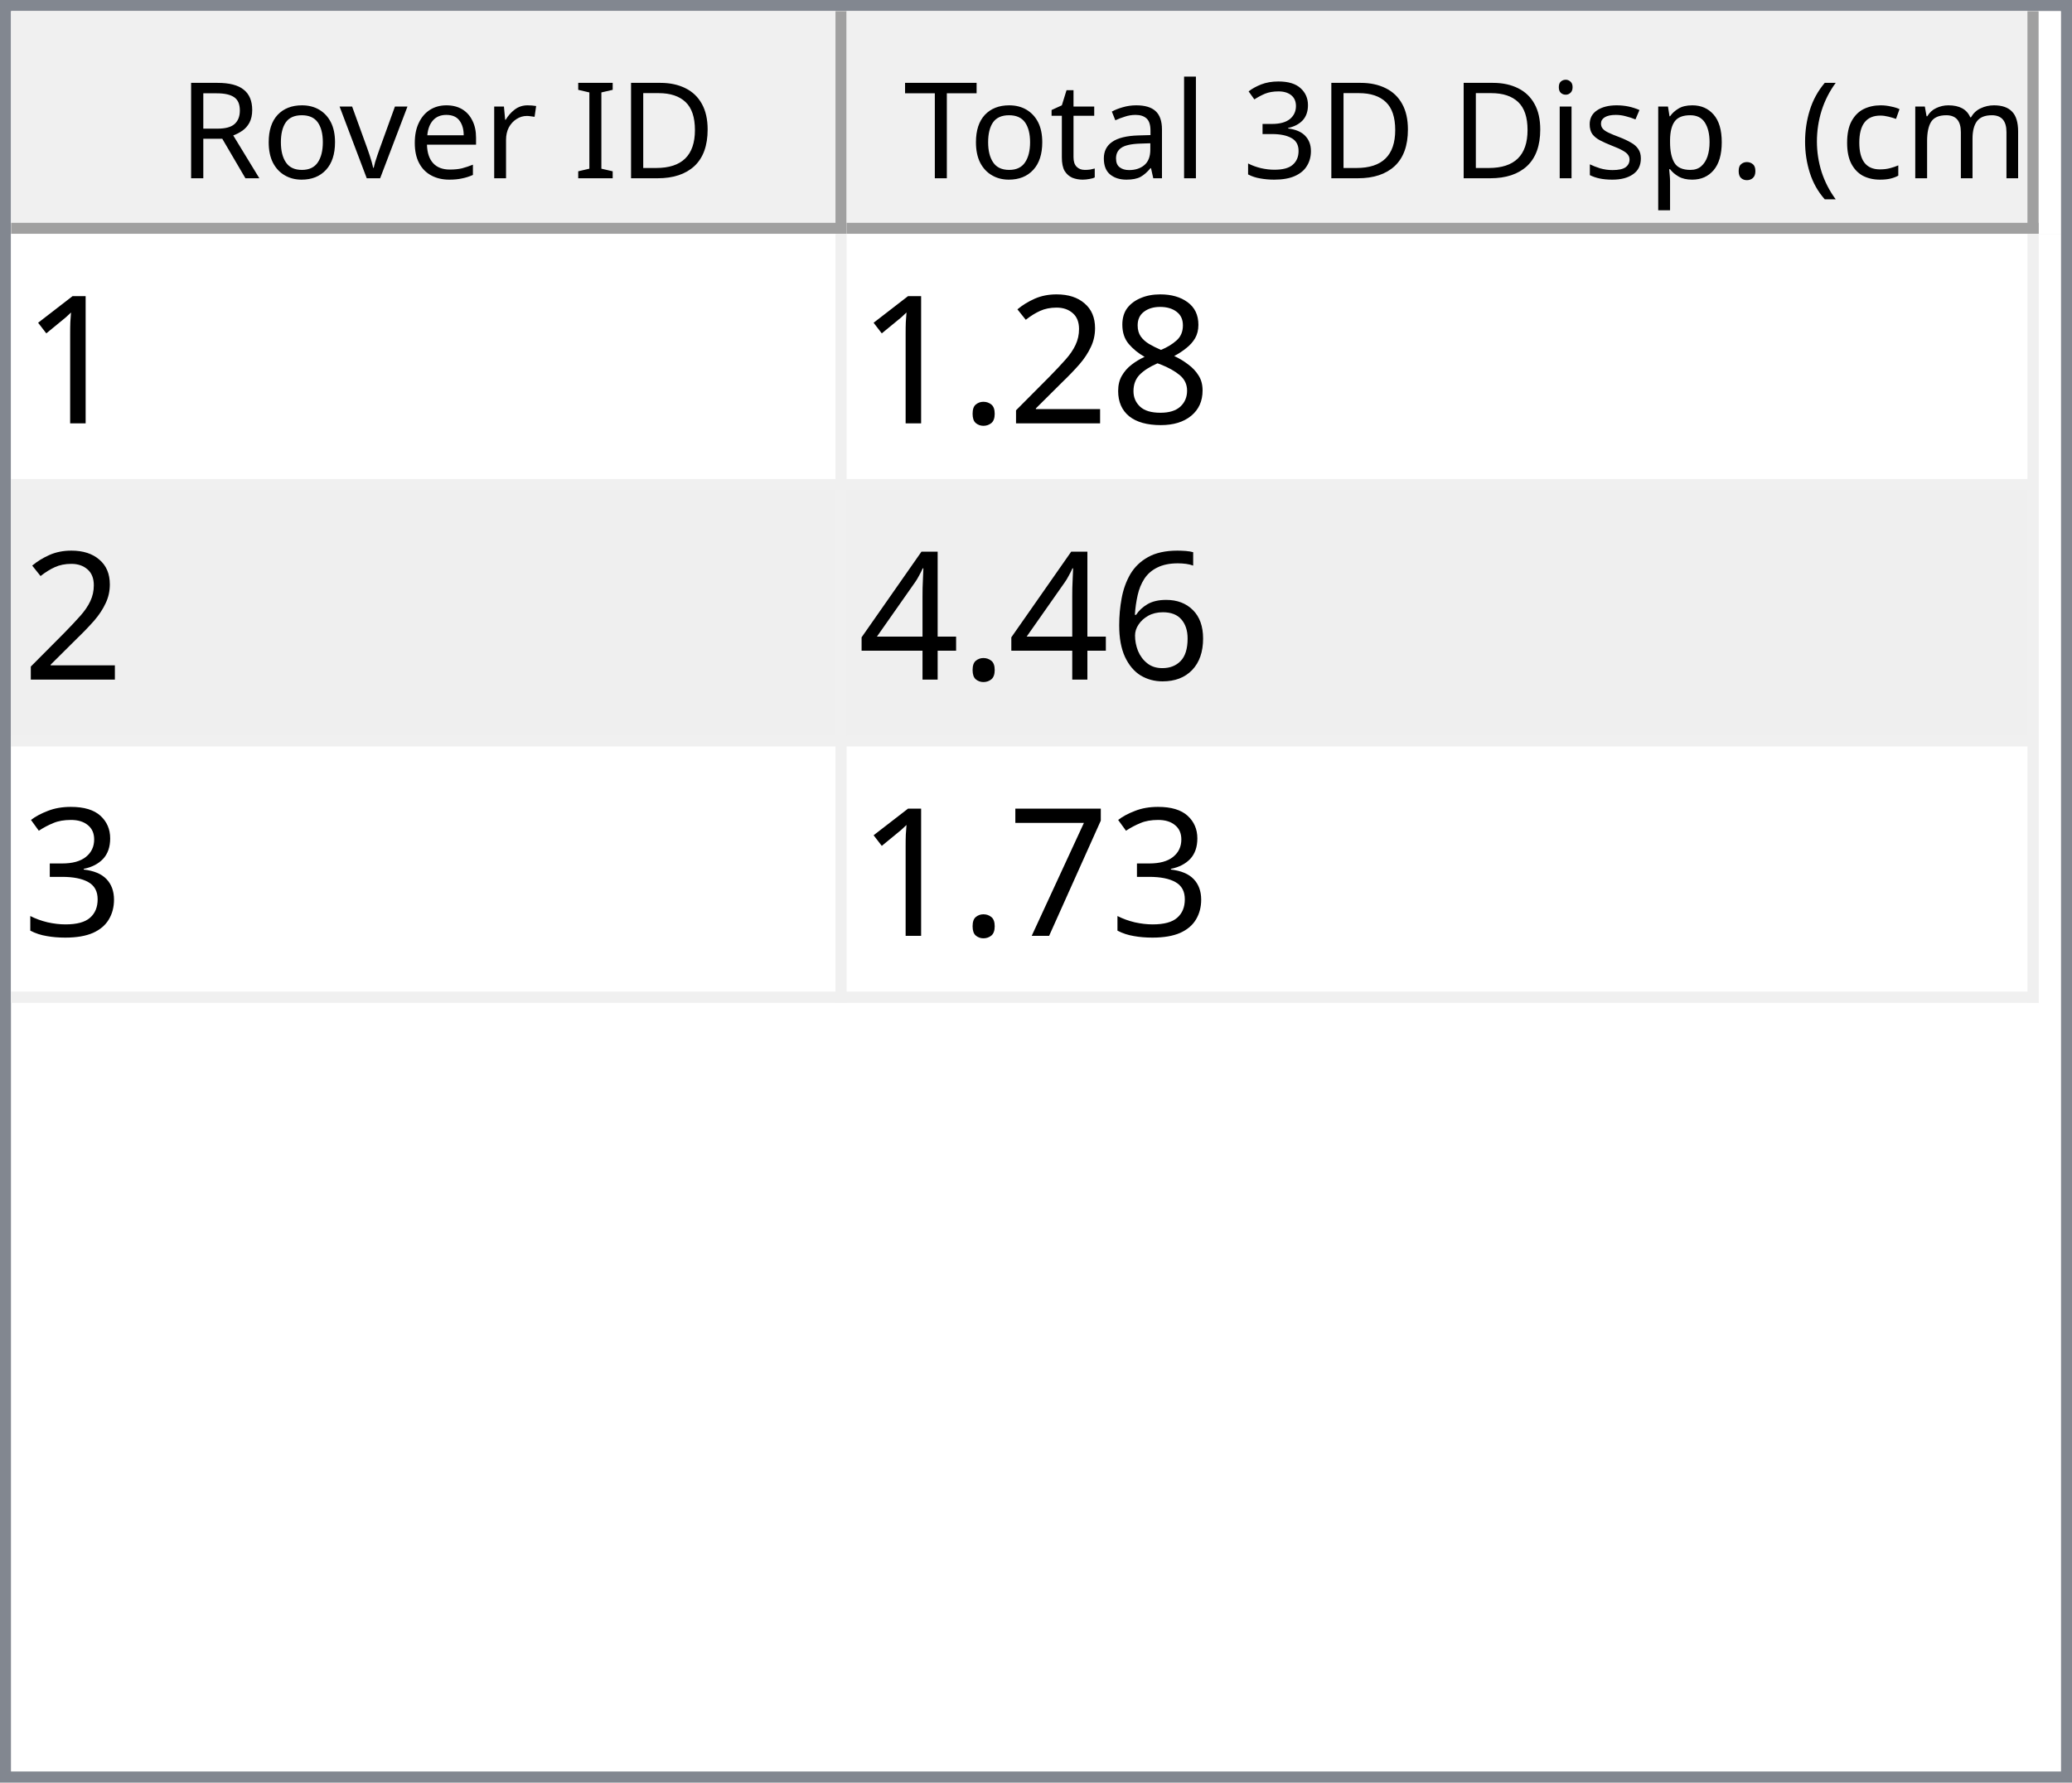
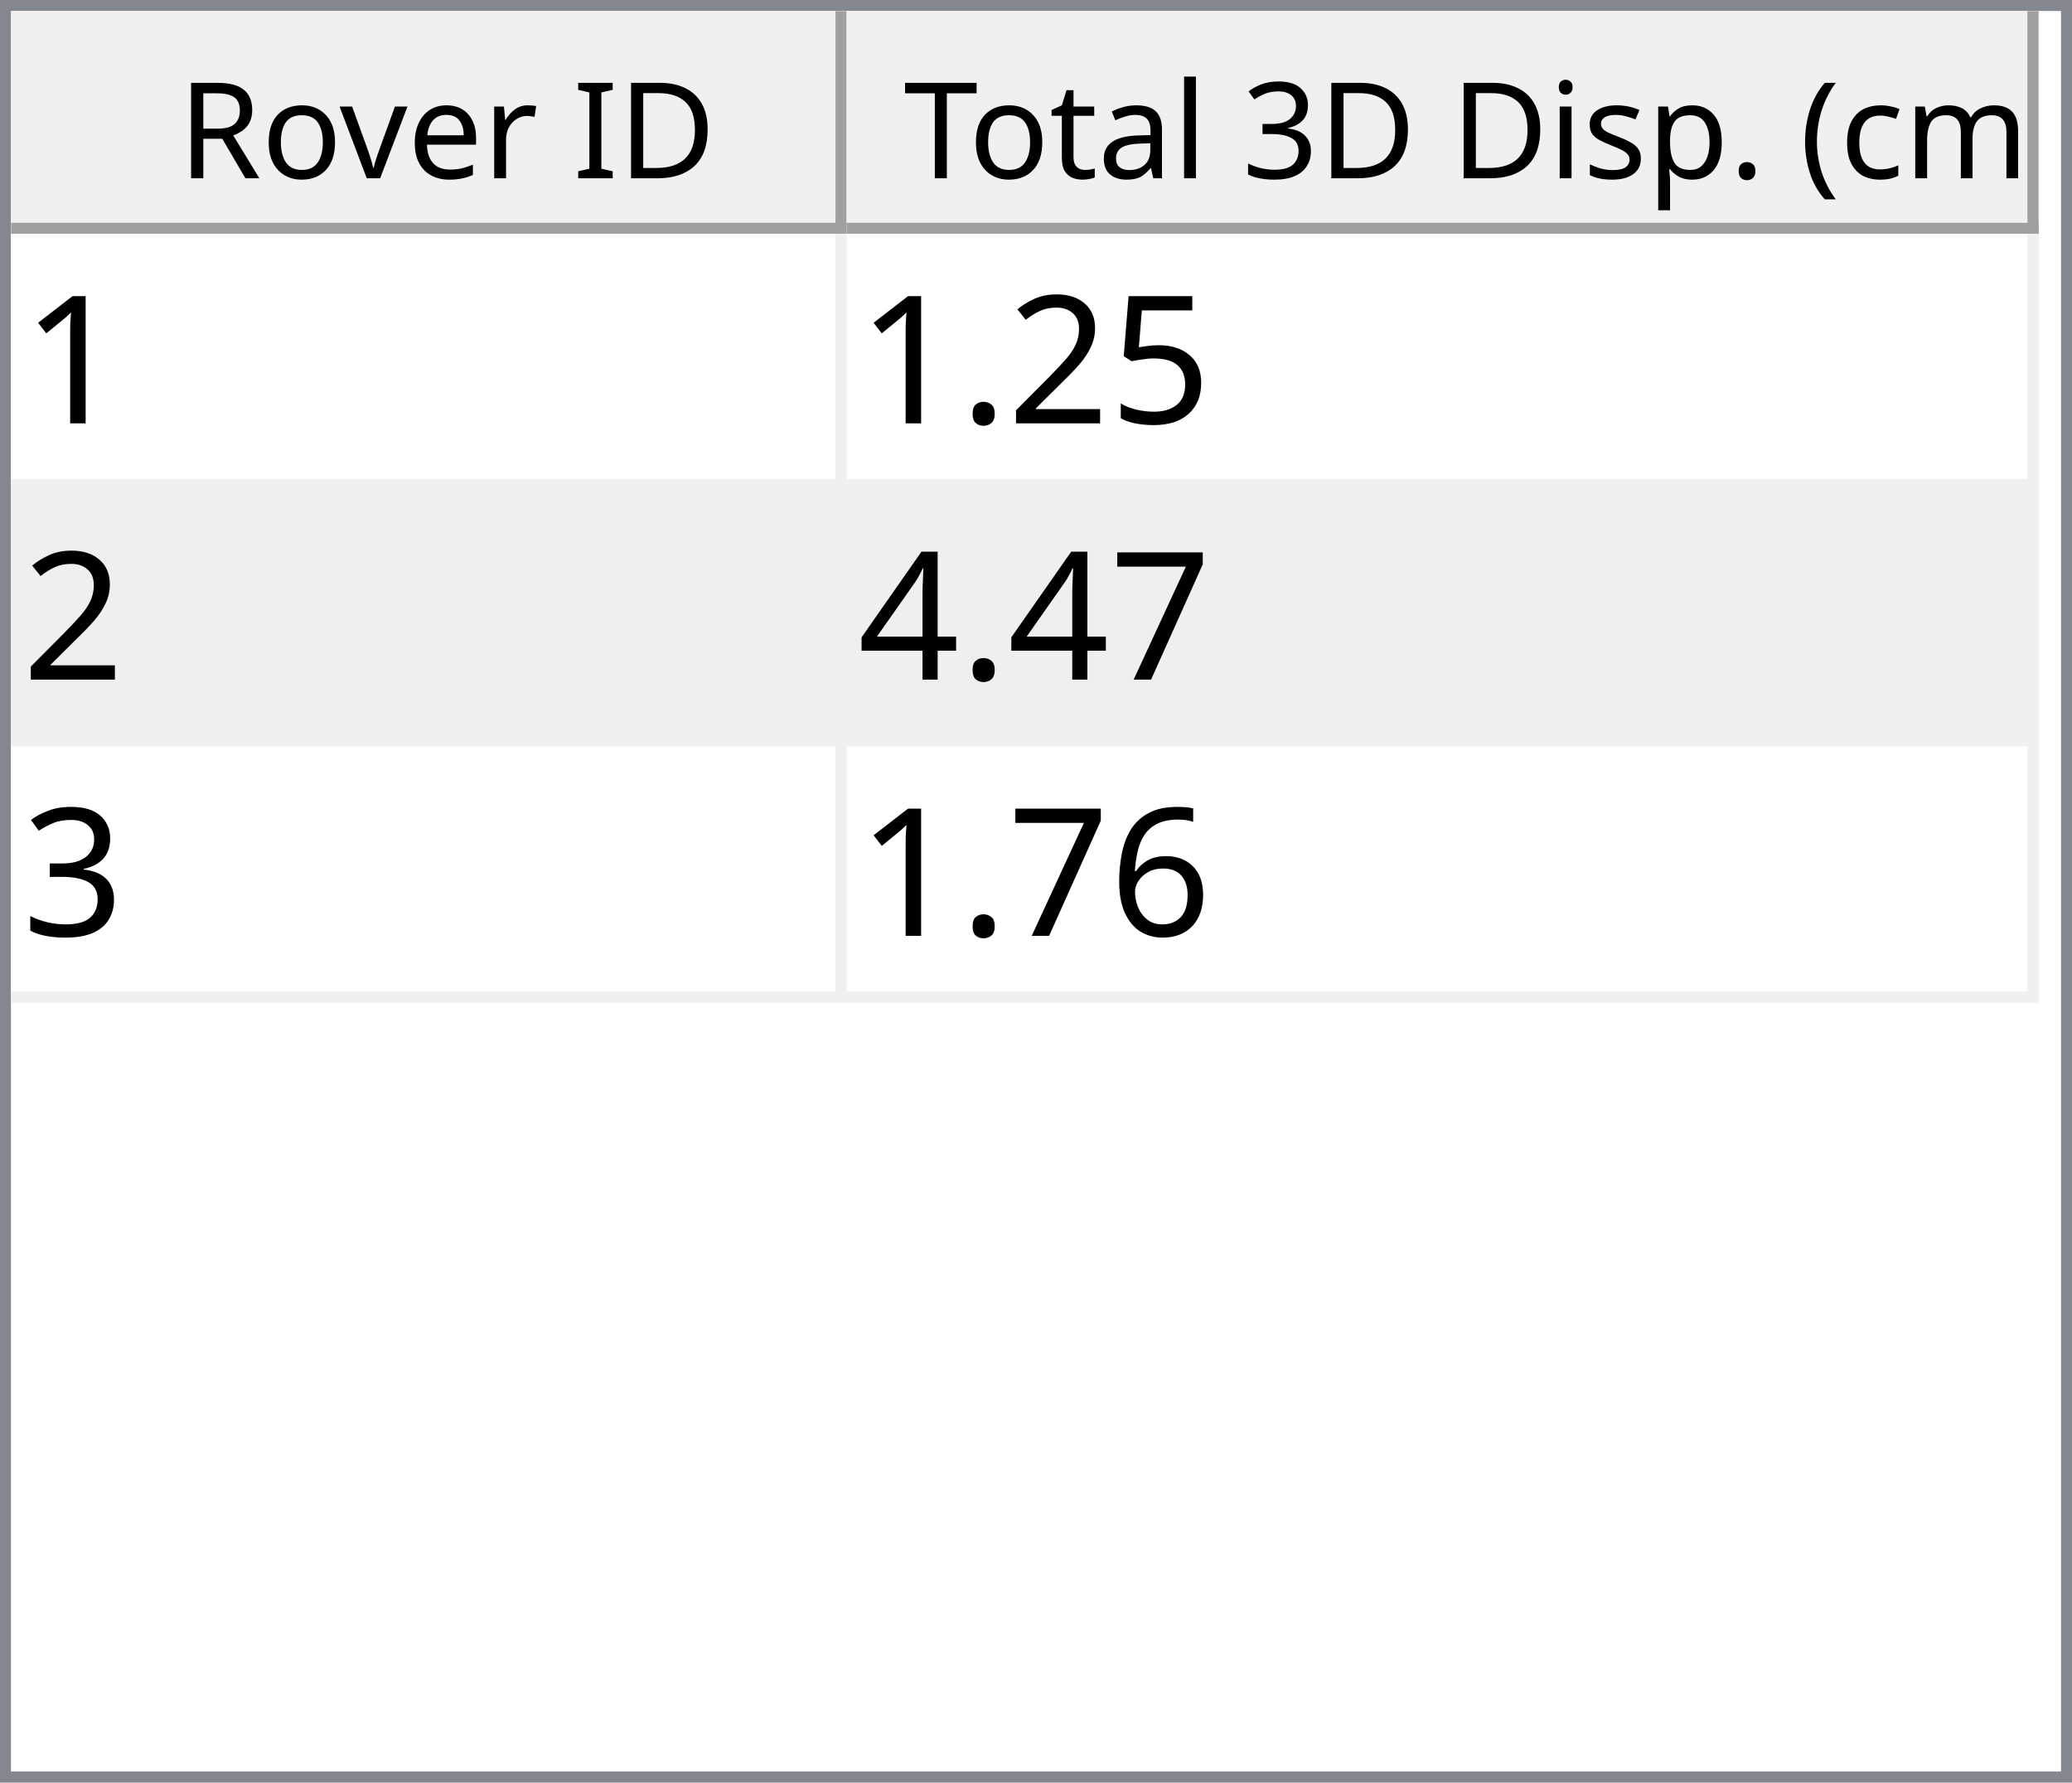
<svg xmlns="http://www.w3.org/2000/svg" style="fill-opacity:1; color-rendering:auto; color-interpolation:auto; text-rendering:auto; stroke:black; stroke-linecap:square; stroke-miterlimit:10; shape-rendering:auto; stroke-opacity:1; fill:black; stroke-dasharray:none; font-weight:normal; stroke-width:1; font-family:'Dialog'; font-style:normal; stroke-linejoin:miter; font-size:12px; stroke-dashoffset:0; image-rendering:auto;" width="186" height="160">
  <defs id="genericDefs" />
  <g>
    <defs id="defs1">
      <clipPath clipPathUnits="userSpaceOnUse" id="clipPath1">
        <path d="M0 0 L186 0 L186 160 L0 160 L0 0 Z" />
      </clipPath>
      <clipPath clipPathUnits="userSpaceOnUse" id="clipPath2">
        <path d="M0 0 L0 160 L186 160 L186 0 Z" />
      </clipPath>
      <clipPath clipPathUnits="userSpaceOnUse" id="clipPath3">
        <path d="M0 0 L0 20 L184 20 L184 0 Z" />
      </clipPath>
      <clipPath clipPathUnits="userSpaceOnUse" id="clipPath4">
        <path d="M0 0 L0 20 L75 20 L75 0 Z" />
      </clipPath>
      <clipPath clipPathUnits="userSpaceOnUse" id="clipPath5">
        <path d="M1 1 L1 19 L74 19 L74 1 Z" />
      </clipPath>
      <clipPath clipPathUnits="userSpaceOnUse" id="clipPath6">
        <path d="M0 0 L0 18 L73 18 L73 0 Z" />
      </clipPath>
      <clipPath clipPathUnits="userSpaceOnUse" id="clipPath7">
        <path d="M-0.5 -0.5 L-0.5 19.5 L74.5 19.5 L74.5 -0.5 Z" />
      </clipPath>
      <clipPath clipPathUnits="userSpaceOnUse" id="clipPath8">
        <path d="M0 0 L0 20 L107 20 L107 0 Z" />
      </clipPath>
      <clipPath clipPathUnits="userSpaceOnUse" id="clipPath9">
        <path d="M1 1 L1 19 L106 19 L106 1 Z" />
      </clipPath>
      <clipPath clipPathUnits="userSpaceOnUse" id="clipPath10">
        <path d="M0 0 L0 18 L105 18 L105 0 Z" />
      </clipPath>
      <clipPath clipPathUnits="userSpaceOnUse" id="clipPath11">
        <path d="M-0.5 -0.5 L-0.5 19.5 L106.5 19.5 L106.5 -0.5 Z" />
      </clipPath>
      <clipPath clipPathUnits="userSpaceOnUse" id="clipPath12">
        <path d="M0 0 L0 138 L184 138 L184 0 Z" />
      </clipPath>
      <clipPath clipPathUnits="userSpaceOnUse" id="clipPath13">
        <path d="M0 0 L0 69 L182 69 L182 0 Z" />
      </clipPath>
      <clipPath clipPathUnits="userSpaceOnUse" id="clipPath14">
        <path d="M-0.5 -0.5 L-0.5 68.5 L181.5 68.5 L181.5 -0.5 Z" />
      </clipPath>
      <clipPath clipPathUnits="userSpaceOnUse" id="clipPath15">
        <path d="M0 0 L0 22 L74 22 L74 0 Z" />
      </clipPath>
      <clipPath clipPathUnits="userSpaceOnUse" id="clipPath16">
        <path d="M0 0 L0 22 L106 22 L106 0 Z" />
      </clipPath>
      <font horiz-adv-x="64.551" id="font1">
        <font-face ascent="107.91" descent="25.098" units-per-em="100" style="font-style:normal; font-family:Segoe UI; font-weight:normal;" />
        <missing-glyph horiz-adv-x="64.551" d="M8.109 0 L8.109 68.266 L56.453 68.266 L56.453 0 L8.109 0 ZM15.328 7.234 L49.219 7.234 L49.219 61.031 L15.328 61.031 L15.328 7.234 Z" />
        <glyph unicode="D" horiz-adv-x="70.117" d="M9.188 0 L9.188 70.016 L28.516 70.016 Q65.531 70.016 65.531 35.891 Q65.531 19.672 55.25 9.836 Q44.969 0 27.734 0 L9.188 0 ZM17.391 62.594 L17.391 7.422 L27.828 7.422 Q41.609 7.422 49.273 14.797 Q56.938 22.172 56.938 35.688 Q56.938 62.594 28.328 62.594 L17.391 62.594 Z" />
        <glyph unicode="I" horiz-adv-x="26.611" d="M17.391 0 L9.188 0 L9.188 70.016 L17.391 70.016 L17.391 0 Z" />
        <glyph unicode=" " horiz-adv-x="27.393" d="" />
        <glyph unicode="r" horiz-adv-x="34.766" d="M34.188 41.891 Q32.078 43.5 28.125 43.5 Q23 43.5 19.555 38.672 Q16.109 33.844 16.109 25.484 L16.109 0 L8.109 0 L8.109 50 L16.109 50 L16.109 39.703 L16.312 39.703 Q18.016 44.969 21.531 47.922 Q25.047 50.875 29.391 50.875 Q32.516 50.875 34.188 50.203 L34.188 41.891 Z" />
        <glyph unicode="e" horiz-adv-x="52.295" d="M48.297 23 L12.984 23 Q13.188 14.656 17.484 10.109 Q21.781 5.562 29.297 5.562 Q37.75 5.562 44.828 11.141 L44.828 3.609 Q38.234 -1.172 27.391 -1.172 Q16.797 -1.172 10.742 5.641 Q4.688 12.453 4.688 24.812 Q4.688 36.469 11.305 43.82 Q17.922 51.172 27.734 51.172 Q37.547 51.172 42.922 44.828 Q48.297 38.484 48.297 27.203 L48.297 23 ZM40.094 29.781 Q40.047 36.719 36.75 40.578 Q33.453 44.438 27.594 44.438 Q21.922 44.438 17.969 40.383 Q14.016 36.328 13.094 29.781 L40.094 29.781 Z" />
        <glyph unicode="v" horiz-adv-x="47.9" d="M47.406 50 L27.484 0 L19.625 0 L0.688 50 L9.469 50 L22.172 13.672 Q23.578 9.672 23.922 6.688 L24.125 6.688 Q24.609 10.453 25.688 13.484 L38.969 50 L47.406 50 Z" />
        <glyph unicode="o" horiz-adv-x="58.594" d="M29 -1.172 Q17.922 -1.172 11.305 5.836 Q4.688 12.844 4.688 24.422 Q4.688 37.016 11.57 44.094 Q18.453 51.172 30.172 51.172 Q41.359 51.172 47.633 44.289 Q53.906 37.406 53.906 25.203 Q53.906 13.234 47.141 6.031 Q40.375 -1.172 29 -1.172 ZM29.594 44.438 Q21.875 44.438 17.383 39.188 Q12.891 33.938 12.891 24.703 Q12.891 15.828 17.43 10.695 Q21.969 5.562 29.594 5.562 Q37.359 5.562 41.531 10.594 Q45.703 15.625 45.703 24.906 Q45.703 34.281 41.531 39.359 Q37.359 44.438 29.594 44.438 Z" />
        <glyph unicode="R" horiz-adv-x="59.814" d="M59.375 0 L49.609 0 L37.891 19.625 Q36.281 22.359 34.766 24.289 Q33.25 26.219 31.664 27.438 Q30.078 28.656 28.25 29.219 Q26.422 29.781 24.125 29.781 L17.391 29.781 L17.391 0 L9.188 0 L9.188 70.016 L30.078 70.016 Q34.672 70.016 38.555 68.867 Q42.438 67.719 45.289 65.375 Q48.141 63.031 49.758 59.547 Q51.375 56.062 51.375 51.375 Q51.375 47.703 50.273 44.656 Q49.172 41.609 47.148 39.211 Q45.125 36.812 42.266 35.133 Q39.406 33.453 35.844 32.516 L35.844 32.328 Q37.594 31.547 38.891 30.547 Q40.188 29.547 41.359 28.18 Q42.531 26.812 43.68 25.078 Q44.828 23.344 46.234 21.047 L59.375 0 ZM17.391 62.594 L17.391 37.203 L28.516 37.203 Q31.594 37.203 34.203 38.133 Q36.812 39.062 38.719 40.797 Q40.625 42.531 41.703 45.047 Q42.781 47.562 42.781 50.688 Q42.781 56.297 39.141 59.445 Q35.5 62.594 28.609 62.594 L17.391 62.594 Z" />
        <glyph unicode=")" horiz-adv-x="30.176" d="M8.297 -15.922 L1.172 -15.922 Q16.406 2.344 16.406 26.812 Q16.406 51.469 1.078 70.016 L8.297 70.016 Q23.531 52.156 23.531 26.703 Q23.531 1.375 8.297 -15.922 Z" />
        <glyph unicode="m" horiz-adv-x="86.133" d="M79.109 0 L71.094 0 L71.094 28.719 Q71.094 37.016 68.531 40.727 Q65.969 44.438 59.906 44.438 Q54.781 44.438 51.195 39.75 Q47.609 35.062 47.609 28.516 L47.609 0 L39.594 0 L39.594 29.688 Q39.594 44.438 28.219 44.438 Q22.953 44.438 19.531 40.016 Q16.109 35.594 16.109 28.516 L16.109 0 L8.109 0 L8.109 50 L16.109 50 L16.109 42.094 L16.312 42.094 Q21.625 51.172 31.844 51.172 Q36.969 51.172 40.773 48.312 Q44.578 45.453 46 40.828 Q51.562 51.172 62.594 51.172 Q79.109 51.172 79.109 30.812 L79.109 0 Z" />
        <glyph unicode="c" horiz-adv-x="46.191" d="M42.188 2.297 Q36.422 -1.172 28.516 -1.172 Q17.828 -1.172 11.258 5.789 Q4.688 12.75 4.688 23.828 Q4.688 36.188 11.766 43.68 Q18.844 51.172 30.672 51.172 Q37.25 51.172 42.281 48.734 L42.281 40.531 Q36.719 44.438 30.375 44.438 Q22.703 44.438 17.797 38.945 Q12.891 33.453 12.891 24.516 Q12.891 15.719 17.508 10.641 Q22.125 5.562 29.891 5.562 Q36.422 5.562 42.188 9.906 L42.188 2.297 Z" />
        <glyph unicode="(" horiz-adv-x="30.176" d="M29.109 -15.922 L21.969 -15.922 Q6.844 1.375 6.844 26.703 Q6.844 52.156 21.969 70.016 L29.203 70.016 Q13.875 51.469 13.875 26.812 Q13.875 2.344 29.109 -15.922 Z" />
        <glyph unicode="." horiz-adv-x="21.68" d="M10.891 -1.078 Q8.641 -1.078 7.055 0.539 Q5.469 2.156 5.469 4.391 Q5.469 6.641 7.055 8.273 Q8.641 9.906 10.891 9.906 Q13.188 9.906 14.797 8.273 Q16.406 6.641 16.406 4.391 Q16.406 2.156 14.797 0.539 Q13.188 -1.078 10.891 -1.078 Z" />
        <glyph unicode="p" horiz-adv-x="58.789" d="M16.312 7.234 L16.109 7.234 L16.109 -23 L8.109 -23 L8.109 50 L16.109 50 L16.109 41.219 L16.312 41.219 Q22.219 51.172 33.594 51.172 Q43.266 51.172 48.688 44.461 Q54.109 37.75 54.109 26.469 Q54.109 13.922 48 6.375 Q41.891 -1.172 31.297 -1.172 Q21.578 -1.172 16.312 7.234 ZM16.109 27.391 L16.109 20.406 Q16.109 14.203 20.141 9.883 Q24.172 5.562 30.375 5.562 Q37.641 5.562 41.773 11.133 Q45.906 16.703 45.906 26.609 Q45.906 34.969 42.047 39.703 Q38.188 44.438 31.594 44.438 Q24.609 44.438 20.359 39.578 Q16.109 34.719 16.109 27.391 Z" />
        <glyph unicode="s" horiz-adv-x="42.432" d="M5.078 1.812 L5.078 10.406 Q11.625 5.562 19.484 5.562 Q30.031 5.562 30.031 12.594 Q30.031 14.594 29.125 15.992 Q28.219 17.391 26.68 18.461 Q25.141 19.531 23.07 20.383 Q21 21.234 18.609 22.172 Q15.281 23.484 12.766 24.828 Q10.25 26.172 8.57 27.859 Q6.891 29.547 6.031 31.695 Q5.172 33.844 5.172 36.719 Q5.172 40.234 6.789 42.945 Q8.406 45.656 11.086 47.484 Q13.766 49.312 17.211 50.242 Q20.656 51.172 24.312 51.172 Q30.812 51.172 35.938 48.922 L35.938 40.828 Q30.422 44.438 23.25 44.438 Q21 44.438 19.195 43.922 Q17.391 43.406 16.094 42.477 Q14.797 41.547 14.086 40.258 Q13.375 38.969 13.375 37.406 Q13.375 35.453 14.086 34.133 Q14.797 32.812 16.164 31.789 Q17.531 30.766 19.484 29.938 Q21.438 29.109 23.922 28.125 Q27.25 26.859 29.883 25.516 Q32.516 24.172 34.375 22.484 Q36.234 20.797 37.234 18.602 Q38.234 16.406 38.234 13.375 Q38.234 9.672 36.602 6.938 Q34.969 4.203 32.234 2.398 Q29.5 0.594 25.93 -0.289 Q22.359 -1.172 18.453 -1.172 Q10.75 -1.172 5.078 1.812 Z" />
        <glyph unicode="i" horiz-adv-x="24.219" d="M12.203 62.703 Q10.062 62.703 8.547 64.164 Q7.031 65.625 7.031 67.875 Q7.031 70.125 8.547 71.609 Q10.062 73.094 12.203 73.094 Q14.406 73.094 15.945 71.609 Q17.484 70.125 17.484 67.875 Q17.484 65.719 15.945 64.211 Q14.406 62.703 12.203 62.703 ZM16.109 0 L8.109 0 L8.109 50 L16.109 50 L16.109 0 Z" />
        <glyph unicode="3" horiz-adv-x="53.906" d="M46.531 19.828 Q46.531 15.094 44.75 11.211 Q42.969 7.328 39.719 4.57 Q36.469 1.812 31.93 0.297 Q27.391 -1.219 21.922 -1.219 Q11.922 -1.219 6 2.594 L6 11.188 Q13.094 5.609 22.219 5.609 Q25.875 5.609 28.828 6.539 Q31.781 7.469 33.906 9.227 Q36.031 10.984 37.18 13.477 Q38.328 15.969 38.328 19.094 Q38.328 32.812 18.797 32.812 L12.984 32.812 L12.984 39.594 L18.5 39.594 Q35.797 39.594 35.797 52.484 Q35.797 64.406 22.609 64.406 Q15.188 64.406 8.688 59.422 L8.688 67.188 Q15.375 71.188 24.609 71.188 Q29 71.188 32.57 69.969 Q36.141 68.75 38.68 66.555 Q41.219 64.359 42.609 61.281 Q44 58.203 44 54.5 Q44 40.672 30.031 36.719 L30.031 36.531 Q33.594 36.141 36.625 34.797 Q39.656 33.453 41.852 31.305 Q44.047 29.156 45.289 26.25 Q46.531 23.344 46.531 19.828 Z" />
        <glyph unicode="l" horiz-adv-x="24.219" d="M16.109 0 L8.109 0 L8.109 74.031 L16.109 74.031 L16.109 0 Z" />
        <glyph unicode="a" horiz-adv-x="50.879" d="M43.891 0 L35.891 0 L35.891 7.812 L35.688 7.812 Q30.469 -1.172 20.312 -1.172 Q12.844 -1.172 8.617 2.781 Q4.391 6.734 4.391 13.281 Q4.391 27.297 20.906 29.594 L35.891 31.688 Q35.891 44.438 25.594 44.438 Q16.547 44.438 9.281 38.281 L9.281 46.484 Q16.656 51.172 26.266 51.172 Q43.891 51.172 43.891 32.516 L43.891 0 ZM35.891 25.297 L23.828 23.641 Q18.266 22.859 15.43 20.875 Q12.594 18.891 12.594 13.875 Q12.594 10.203 15.211 7.883 Q17.828 5.562 22.172 5.562 Q28.125 5.562 32.008 9.742 Q35.891 13.922 35.891 20.312 L35.891 25.297 Z" />
        <glyph unicode="t" horiz-adv-x="33.887" d="M31.297 0.484 Q28.469 -1.078 23.828 -1.078 Q10.688 -1.078 10.688 13.578 L10.688 43.172 L2.094 43.172 L2.094 50 L10.688 50 L10.688 62.203 L18.703 64.797 L18.703 50 L31.297 50 L31.297 43.172 L18.703 43.172 L18.703 14.984 Q18.703 9.969 20.414 7.82 Q22.125 5.672 26.078 5.672 Q29.109 5.672 31.297 7.328 L31.297 0.484 Z" />
        <glyph unicode="T" horiz-adv-x="52.393" d="M50.594 62.594 L30.375 62.594 L30.375 0 L22.172 0 L22.172 62.594 L2 62.594 L2 70.016 L50.594 70.016 L50.594 62.594 Z" />
      </font>
      <font horiz-adv-x="75.0" id="font2">
        <font-face ascent="100.537" descent="21.973" units-per-em="100" style="font-style:normal; font-family:sans-serif; font-weight:normal;" />
        <missing-glyph horiz-adv-x="75.0" d="M12.5 0 L12.5 62.5 L62.5 62.5 L62.5 0 L12.5 0 ZM14.062 1.562 L60.938 1.562 L60.938 60.938 L14.062 60.938 L14.062 1.562 Z" />
        <glyph unicode="1" horiz-adv-x="55.615" d="M37.25 0 L28.469 0 L28.469 56 Q25.297 52.984 20.141 49.953 Q14.984 46.922 10.891 45.406 L10.891 53.906 Q18.266 57.375 23.781 62.305 Q29.297 67.234 31.594 71.875 L37.25 71.875 L37.25 0 Z" />
-         <glyph unicode="8" horiz-adv-x="55.615" d="M17.672 38.812 Q12.203 40.828 9.57 44.539 Q6.938 48.25 6.938 53.422 Q6.938 61.234 12.555 66.555 Q18.172 71.875 27.484 71.875 Q36.859 71.875 42.578 66.43 Q48.297 60.984 48.297 53.172 Q48.297 48.188 45.68 44.508 Q43.062 40.828 37.75 38.812 Q44.344 36.672 47.781 31.883 Q51.219 27.094 51.219 20.453 Q51.219 11.281 44.727 5.031 Q38.234 -1.219 27.641 -1.219 Q17.047 -1.219 10.547 5.055 Q4.047 11.328 4.047 20.703 Q4.047 27.688 7.594 32.398 Q11.141 37.109 17.672 38.812 ZM15.922 53.719 Q15.922 48.641 19.195 45.414 Q22.469 42.188 27.688 42.188 Q32.766 42.188 36.016 45.383 Q39.266 48.578 39.266 53.219 Q39.266 58.062 35.914 61.359 Q32.562 64.656 27.594 64.656 Q22.562 64.656 19.242 61.43 Q15.922 58.203 15.922 53.719 ZM13.094 20.656 Q13.094 16.891 14.875 13.375 Q16.656 9.859 20.172 7.93 Q23.688 6 27.734 6 Q34.031 6 38.133 10.055 Q42.234 14.109 42.234 20.359 Q42.234 26.703 38.016 30.859 Q33.797 35.016 27.438 35.016 Q21.234 35.016 17.164 30.914 Q13.094 26.812 13.094 20.656 Z" />
+         <glyph unicode="5" horiz-adv-x="55.615" d="M4.156 18.75 L13.375 19.531 Q14.406 12.797 18.141 9.398 Q21.875 6 27.156 6 Q33.5 6 37.891 10.789 Q42.281 15.578 42.281 23.484 Q42.281 31 38.062 35.352 Q33.844 39.703 27 39.703 Q22.75 39.703 19.336 37.773 Q15.922 35.844 13.969 32.766 L5.719 33.844 L12.641 70.609 L48.25 70.609 L48.25 62.203 L19.672 62.203 L15.828 42.969 Q22.266 47.469 29.344 47.469 Q38.719 47.469 45.164 40.969 Q51.609 34.469 51.609 24.266 Q51.609 14.547 45.953 7.469 Q39.062 -1.219 27.156 -1.219 Q17.391 -1.219 11.211 4.25 Q5.031 9.719 4.156 18.75 Z" />
        <glyph unicode="2" horiz-adv-x="55.615" d="M50.344 8.453 L50.344 0 L3.031 0 Q2.938 3.172 4.047 6.109 Q5.859 10.938 9.836 15.625 Q13.812 20.312 21.344 26.469 Q33.016 36.031 37.117 41.625 Q41.219 47.219 41.219 52.203 Q41.219 57.422 37.477 61.008 Q33.734 64.594 27.734 64.594 Q21.391 64.594 17.578 60.789 Q13.766 56.984 13.719 50.25 L4.688 51.172 Q5.609 61.281 11.664 66.578 Q17.719 71.875 27.938 71.875 Q38.234 71.875 44.242 66.164 Q50.25 60.453 50.25 52 Q50.25 47.703 48.492 43.555 Q46.734 39.406 42.656 34.812 Q38.578 30.219 29.109 22.219 Q21.188 15.578 18.945 13.211 Q16.703 10.844 15.234 8.453 L50.344 8.453 Z" />
        <glyph unicode="." horiz-adv-x="27.783" d="M9.078 0 L9.078 10.016 L19.094 10.016 L19.094 0 L9.078 0 Z" />
-         <glyph unicode="6" horiz-adv-x="55.615" d="M49.75 54.047 L41.016 53.375 Q39.844 58.547 37.703 60.891 Q34.125 64.656 28.906 64.656 Q24.703 64.656 21.531 62.312 Q17.391 59.281 14.992 53.469 Q12.594 47.656 12.5 36.922 Q15.672 41.75 20.266 44.094 Q24.859 46.438 29.891 46.438 Q38.672 46.438 44.852 39.969 Q51.031 33.5 51.031 23.25 Q51.031 16.5 48.125 10.719 Q45.219 4.938 40.141 1.859 Q35.062 -1.219 28.609 -1.219 Q17.625 -1.219 10.695 6.859 Q3.766 14.938 3.766 33.5 Q3.766 54.25 11.422 63.672 Q18.109 71.875 29.438 71.875 Q37.891 71.875 43.289 67.141 Q48.688 62.406 49.75 54.047 ZM13.875 23.188 Q13.875 18.656 15.797 14.508 Q17.719 10.359 21.188 8.18 Q24.656 6 28.469 6 Q34.031 6 38.039 10.492 Q42.047 14.984 42.047 22.703 Q42.047 30.125 38.086 34.398 Q34.125 38.672 28.125 38.672 Q22.172 38.672 18.023 34.398 Q13.875 30.125 13.875 23.188 Z" />
+         <glyph unicode="7" horiz-adv-x="55.615" d="M4.734 62.203 L4.734 70.656 L51.078 70.656 L51.078 63.812 Q44.234 56.547 37.523 44.484 Q30.812 32.422 27.156 19.672 Q24.516 10.688 23.781 0 L14.75 0 Q14.891 8.453 18.062 20.414 Q21.234 32.375 27.172 43.484 Q33.109 54.594 39.797 62.203 L4.734 62.203 Z" />
        <glyph unicode="4" horiz-adv-x="55.615" d="M32.328 0 L32.328 17.141 L1.266 17.141 L1.266 25.203 L33.938 71.578 L41.109 71.578 L41.109 25.203 L50.781 25.203 L50.781 17.141 L41.109 17.141 L41.109 0 L32.328 0 ZM32.328 25.203 L32.328 57.469 L9.906 25.203 L32.328 25.203 Z" />
        <glyph unicode="3" horiz-adv-x="55.615" d="M4.203 18.891 L12.984 20.062 Q14.5 12.594 18.141 9.297 Q21.781 6 27 6 Q33.203 6 37.477 10.297 Q41.75 14.594 41.75 20.953 Q41.75 27 37.797 30.93 Q33.844 34.859 27.734 34.859 Q25.25 34.859 21.531 33.891 L22.516 41.609 Q23.391 41.5 23.922 41.5 Q29.547 41.5 34.039 44.43 Q38.531 47.359 38.531 53.469 Q38.531 58.297 35.258 61.477 Q31.984 64.656 26.812 64.656 Q21.688 64.656 18.266 61.43 Q14.844 58.203 13.875 51.766 L5.078 53.328 Q6.688 62.156 12.398 67.016 Q18.109 71.875 26.609 71.875 Q32.469 71.875 37.398 69.359 Q42.328 66.844 44.945 62.5 Q47.562 58.156 47.562 53.266 Q47.562 48.641 45.07 44.828 Q42.578 41.016 37.703 38.766 Q44.047 37.312 47.562 32.695 Q51.078 28.078 51.078 21.141 Q51.078 11.766 44.242 5.25 Q37.406 -1.266 26.953 -1.266 Q17.531 -1.266 11.305 4.352 Q5.078 9.969 4.203 18.891 Z" />
-         <glyph unicode="7" horiz-adv-x="55.615" d="M4.734 62.203 L4.734 70.656 L51.078 70.656 L51.078 63.812 Q44.234 56.547 37.523 44.484 Q30.812 32.422 27.156 19.672 Q24.516 10.688 23.781 0 L14.75 0 Q14.891 8.453 18.062 20.414 Q21.234 32.375 27.172 43.484 Q33.109 54.594 39.797 62.203 L4.734 62.203 Z" />
+         <glyph unicode="6" horiz-adv-x="55.615" d="M49.75 54.047 L41.016 53.375 Q39.844 58.547 37.703 60.891 Q34.125 64.656 28.906 64.656 Q24.703 64.656 21.531 62.312 Q17.391 59.281 14.992 53.469 Q12.594 47.656 12.5 36.922 Q15.672 41.75 20.266 44.094 Q24.859 46.438 29.891 46.438 Q38.672 46.438 44.852 39.969 Q51.031 33.5 51.031 23.25 Q51.031 16.5 48.125 10.719 Q45.219 4.938 40.141 1.859 Q35.062 -1.219 28.609 -1.219 Q17.625 -1.219 10.695 6.859 Q3.766 14.938 3.766 33.5 Q3.766 54.25 11.422 63.672 Q18.109 71.875 29.438 71.875 Q37.891 71.875 43.289 67.141 Q48.688 62.406 49.75 54.047 ZM13.875 23.188 Q13.875 18.656 15.797 14.508 Q17.719 10.359 21.188 8.18 Q24.656 6 28.469 6 Q34.031 6 38.039 10.492 Q42.047 14.984 42.047 22.703 Q42.047 30.125 38.086 34.398 Q34.125 38.672 28.125 38.672 Q22.172 38.672 18.023 34.398 Q13.875 30.125 13.875 23.188 Z" />
      </font>
    </defs>
    <g style="fill:white; stroke:white;">
      <rect x="0" y="0" width="186" style="clip-path:url(#clipPath1); stroke:none;" height="160" />
    </g>
    <g style="fill:white; text-rendering:optimizeSpeed; color-rendering:optimizeSpeed; image-rendering:optimizeSpeed; shape-rendering:crispEdges; stroke:white; color-interpolation:sRGB;">
      <rect x="0" width="186" height="160" y="0" style="stroke:none;" />
      <path style="stroke:none;" d="M0 160 L186 160 L186 0 L0 0 Z" />
    </g>
    <g style="fill:rgb(240,240,240); font-family:'Segoe UI'; stroke:rgb(240,240,240);">
      <rect x="0" y="0" width="186" style="clip-path:url(#clipPath2); stroke:none;" height="160" />
    </g>
    <g style="fill:rgb(130,135,144); font-family:'Segoe UI'; stroke:rgb(130,135,144);">
      <path d="M0 0 L186 0 L186 160 L0 160 L0 0 ZM1 1 L185 1 L185 159 L1 159 L1 1 Z" style="fill-rule:evenodd; clip-path:url(#clipPath2); stroke:none;" />
    </g>
    <g style="fill:white; font-family:'Segoe UI'; stroke:white;" transform="translate(1,1)">
      <rect x="0" y="0" width="184" style="clip-path:url(#clipPath3); stroke:none;" height="20" />
    </g>
    <g style="fill:rgb(240,240,240); font-family:'Segoe UI'; stroke:rgb(240,240,240);" transform="translate(1,1)">
      <rect x="0" y="0" width="75" style="clip-path:url(#clipPath4); stroke:none;" height="20" />
    </g>
    <g style="font-family:'Segoe UI';" transform="translate(2,2)">
      <text x="14" xml:space="preserve" y="14" style="clip-path:url(#clipPath6); stroke:none;">Rover ID</text>
    </g>
    <g style="fill:rgb(160,160,160); font-family:'Segoe UI'; stroke:rgb(160,160,160); stroke-linejoin:bevel;" transform="translate(1.5,1.5)">
      <line x1="74" x2="74" y1="0" style="fill:none; clip-path:url(#clipPath7);" y2="19" />
    </g>
    <g style="fill:rgb(160,160,160); font-family:'Segoe UI'; stroke:rgb(160,160,160); stroke-linejoin:bevel;" transform="matrix(1,0,0,1,1,1) translate(0.5,0.5)">
      <line x1="0" x2="74" y1="19" style="fill:none; clip-path:url(#clipPath7);" y2="19" />
    </g>
    <g style="fill:rgb(240,240,240); font-family:'Segoe UI'; stroke:rgb(240,240,240);" transform="translate(76,1)">
      <rect x="0" y="0" width="107" style="clip-path:url(#clipPath8); stroke:none;" height="20" />
    </g>
    <g style="font-family:'Segoe UI';" transform="translate(77,2)">
      <text x="1" xml:space="preserve" y="14" style="clip-path:url(#clipPath10); stroke:none;"> Total 3D Disp. (cm)</text>
    </g>
    <g style="fill:rgb(160,160,160); font-family:'Segoe UI'; stroke:rgb(160,160,160); stroke-linejoin:bevel;" transform="translate(76.5,1.5)">
      <line x1="106" x2="106" y1="0" style="fill:none; clip-path:url(#clipPath11);" y2="19" />
    </g>
    <g style="fill:rgb(160,160,160); font-family:'Segoe UI'; stroke:rgb(160,160,160); stroke-linejoin:bevel;" transform="matrix(1,0,0,1,76,1) translate(0.5,0.5)">
      <line x1="0" x2="106" y1="19" style="fill:none; clip-path:url(#clipPath11);" y2="19" />
    </g>
    <g style="fill:white; font-family:'Segoe UI'; stroke:white;" transform="translate(1,21)">
      <rect x="0" y="0" width="184" style="clip-path:url(#clipPath12); stroke:none;" height="138" />
    </g>
    <g style="fill:rgb(240,240,240); font-size:16px; font-family:sans-serif; stroke:rgb(240,240,240);" transform="translate(1,21)">
      <rect x="0" y="0" width="182" style="clip-path:url(#clipPath13); stroke:none;" height="69" />
      <line transform="translate(0.5,0.5)" x1="0" x2="181" y1="22" style="clip-path:url(#clipPath14); fill:none; stroke-linejoin:bevel;" y2="22" />
    </g>
    <g transform="matrix(1,0,0,1,1,21) translate(0.5,0.5)" style="fill:rgb(240,240,240); font-size:16px; font-family:sans-serif; stroke:rgb(240,240,240); stroke-linejoin:bevel;">
      <line x1="0" x2="181" y1="45" style="fill:none; clip-path:url(#clipPath14);" y2="45" />
    </g>
    <g transform="matrix(1,0,0,1,1,21) translate(0.5,0.5)" style="fill:rgb(240,240,240); font-size:16px; font-family:sans-serif; stroke:rgb(240,240,240); stroke-linejoin:bevel;">
      <line x1="0" x2="181" y1="68" style="fill:none; clip-path:url(#clipPath14);" y2="68" />
    </g>
    <g transform="matrix(1,0,0,1,1,21) translate(0.5,0.5)" style="fill:rgb(240,240,240); font-size:16px; font-family:sans-serif; stroke:rgb(240,240,240); stroke-linejoin:bevel;">
      <line x1="74" x2="74" y1="0" style="fill:none; clip-path:url(#clipPath14);" y2="68" />
    </g>
    <g transform="matrix(1,0,0,1,1,21) translate(0.5,0.5)" style="fill:rgb(240,240,240); font-size:16px; font-family:sans-serif; stroke:rgb(240,240,240); stroke-linejoin:bevel;">
      <line x1="181" x2="181" y1="0" style="fill:none; clip-path:url(#clipPath14);" y2="68" />
    </g>
    <g style="fill:white; font-size:16px; font-family:sans-serif; stroke:white;" transform="matrix(1,0,0,1,1,21)">
      <rect x="0" y="0" width="74" style="clip-path:url(#clipPath15); stroke:none;" height="22" />
      <text x="1" y="17" style="fill:black; clip-path:url(#clipPath15); stroke:none;" xml:space="preserve">1</text>
    </g>
    <g style="fill:white; font-size:16px; font-family:sans-serif; stroke:white;" transform="matrix(1,0,0,1,1,21) translate(75,0)">
      <rect x="0" y="0" width="106" style="clip-path:url(#clipPath16); stroke:none;" height="22" />
-       <text x="1" y="17" style="fill:black; clip-path:url(#clipPath16); stroke:none;" xml:space="preserve">1.28</text>
+       <text x="1" y="17" style="fill:black; clip-path:url(#clipPath16); stroke:none;" xml:space="preserve">1.25</text>
    </g>
    <g style="fill:rgb(239,239,239); font-size:16px; font-family:sans-serif; stroke:rgb(239,239,239);" transform="matrix(1,0,0,1,1,21) translate(0,23)">
      <rect x="0" y="0" width="74" style="clip-path:url(#clipPath15); stroke:none;" height="22" />
      <text x="1" y="17" style="fill:black; clip-path:url(#clipPath15); stroke:none;" xml:space="preserve">2</text>
    </g>
    <g style="fill:rgb(239,239,239); font-size:16px; font-family:sans-serif; stroke:rgb(239,239,239);" transform="matrix(1,0,0,1,1,21) translate(75,23)">
      <rect x="0" y="0" width="106" style="clip-path:url(#clipPath16); stroke:none;" height="22" />
-       <text x="1" y="17" style="fill:black; clip-path:url(#clipPath16); stroke:none;" xml:space="preserve">4.46</text>
+       <text x="1" y="17" style="fill:black; clip-path:url(#clipPath16); stroke:none;" xml:space="preserve">4.47</text>
    </g>
    <g style="fill:white; font-size:16px; font-family:sans-serif; stroke:white;" transform="matrix(1,0,0,1,1,21) translate(0,46)">
      <rect x="0" y="0" width="74" style="clip-path:url(#clipPath15); stroke:none;" height="22" />
      <text x="1" y="17" style="fill:black; clip-path:url(#clipPath15); stroke:none;" xml:space="preserve">3</text>
    </g>
    <g style="fill:white; font-size:16px; font-family:sans-serif; stroke:white;" transform="matrix(1,0,0,1,1,21) translate(75,46)">
      <rect x="0" y="0" width="106" style="clip-path:url(#clipPath16); stroke:none;" height="22" />
-       <text x="1" y="17" style="fill:black; clip-path:url(#clipPath16); stroke:none;" xml:space="preserve">1.73</text>
+       <text x="1" y="17" style="fill:black; clip-path:url(#clipPath16); stroke:none;" xml:space="preserve">1.76</text>
    </g>
  </g>
</svg>
